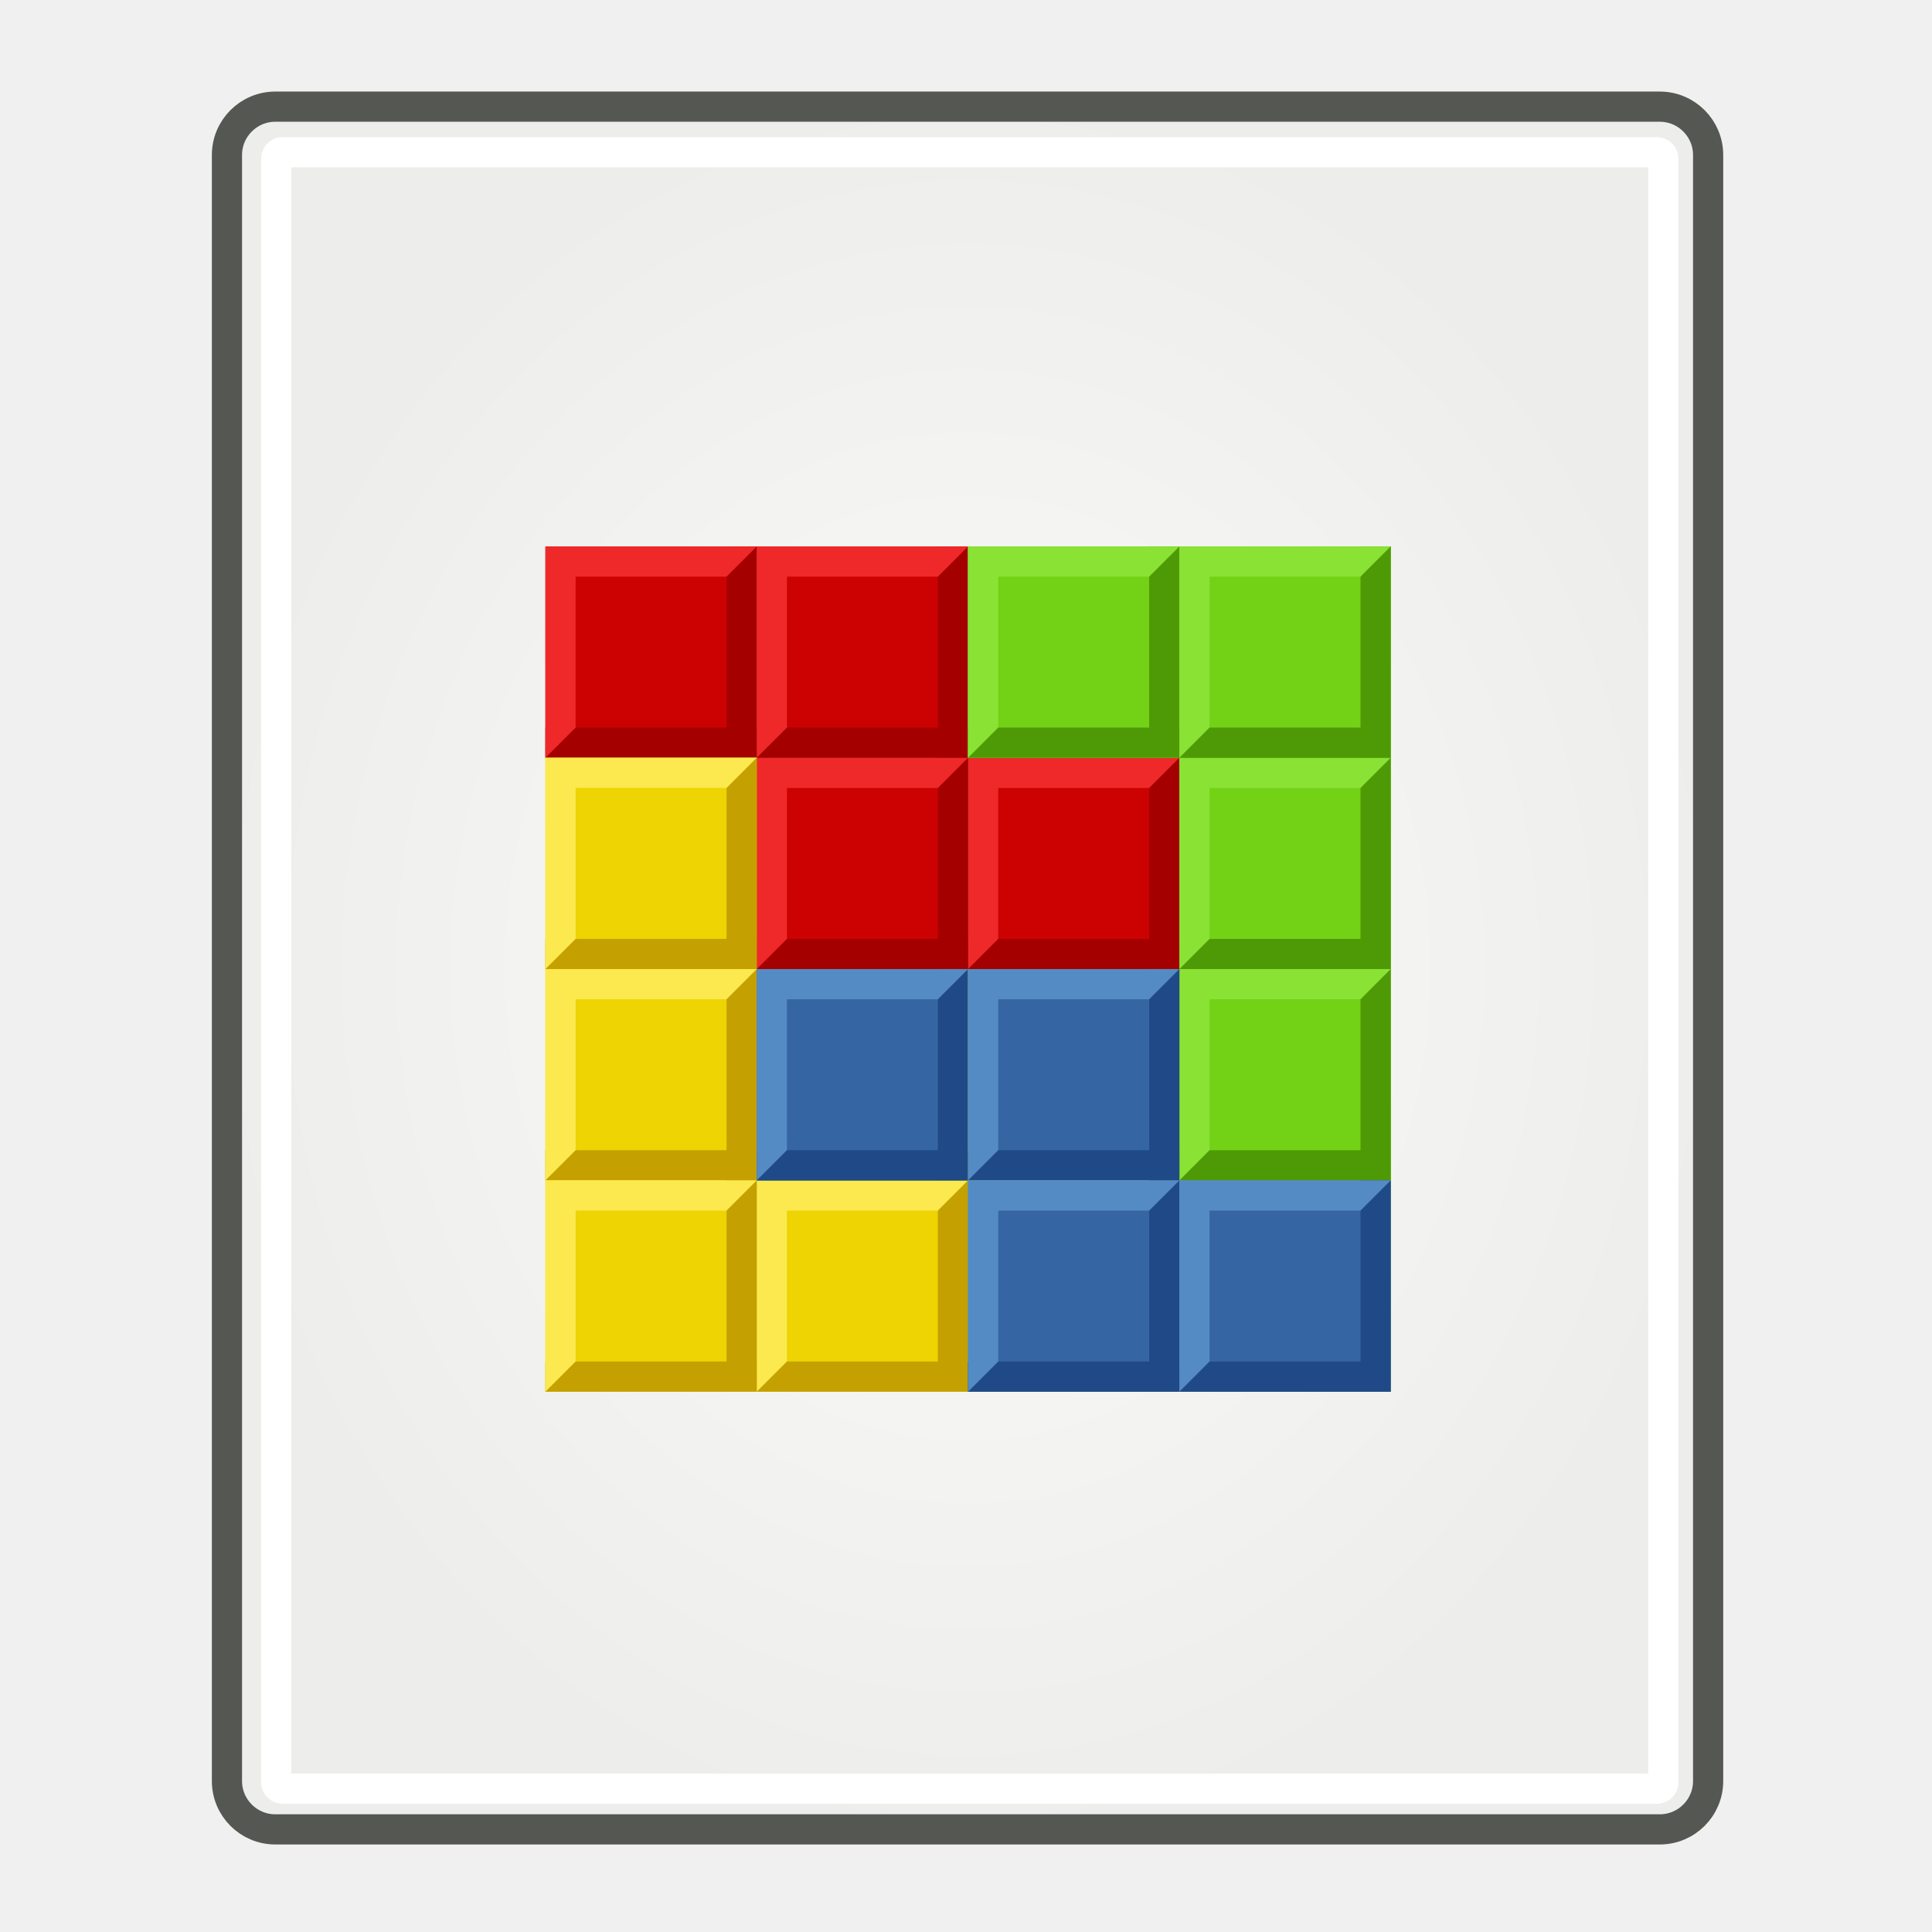
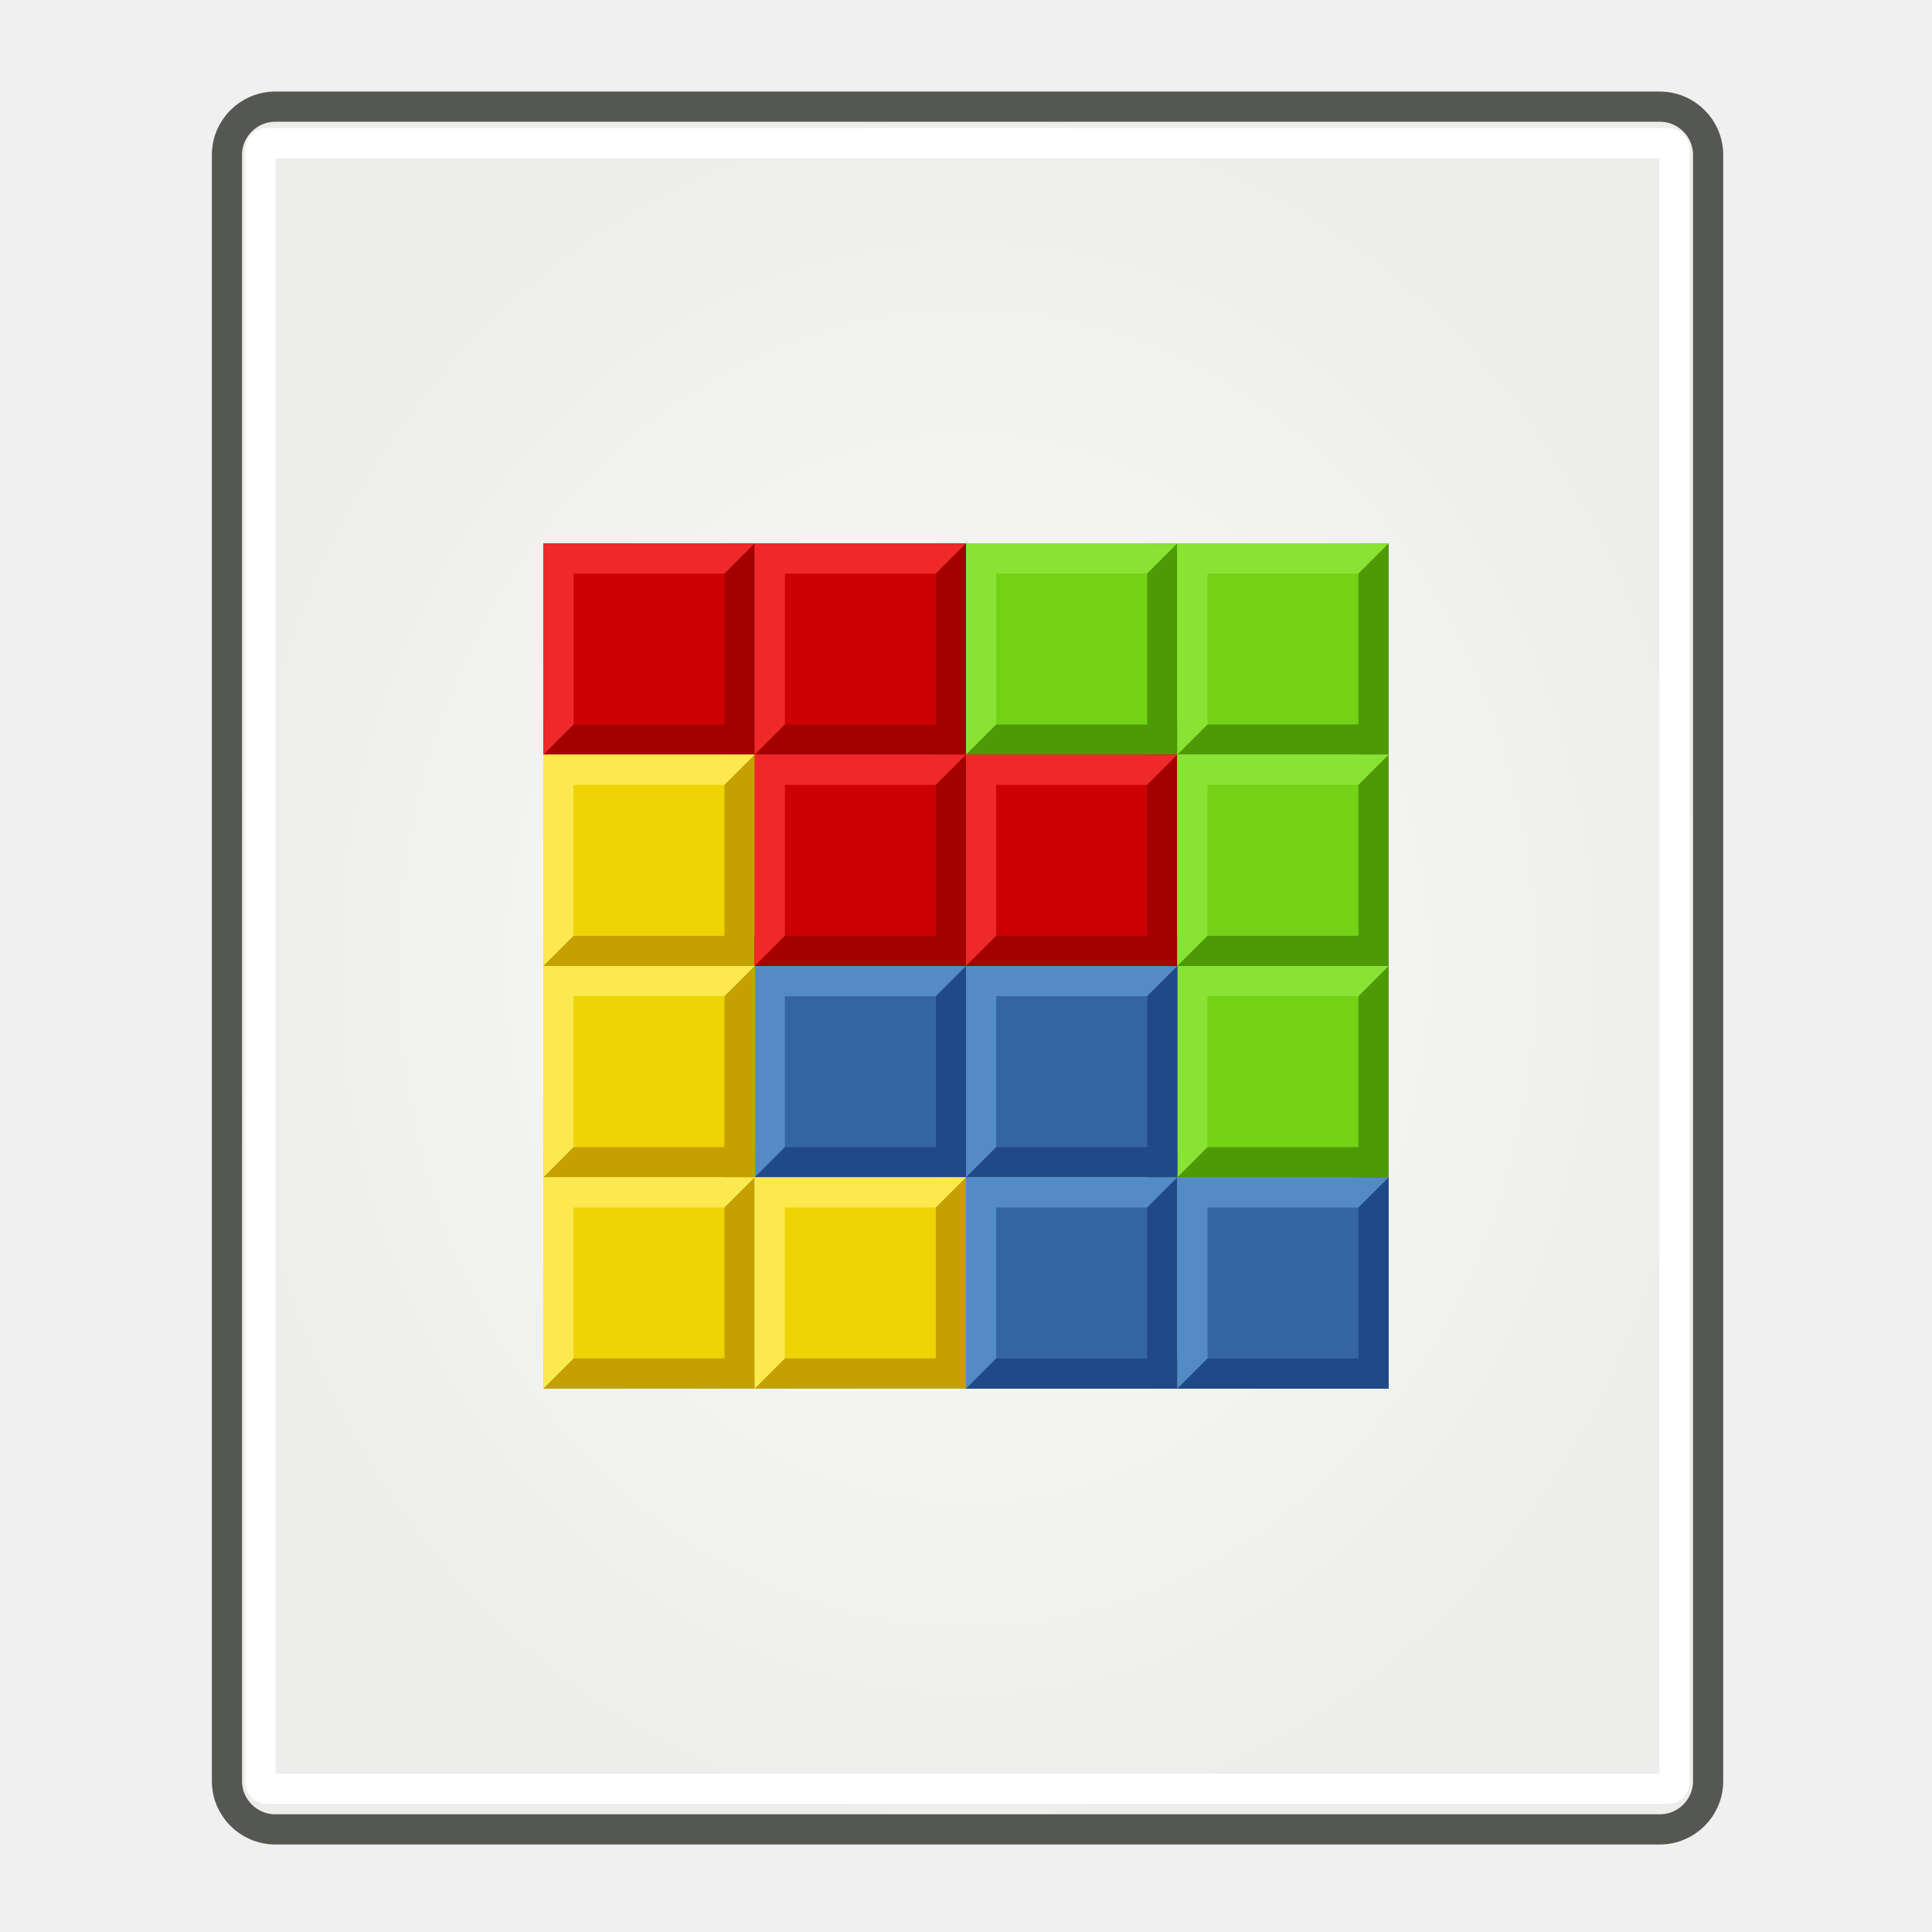
<svg xmlns="http://www.w3.org/2000/svg" xmlns:xlink="http://www.w3.org/1999/xlink" height="64" width="64" version="1.1">
  <defs>
-     <radialGradient id="b" gradientUnits="userSpaceOnUse" cy="24.107" cx="24.041" gradientTransform="matrix(1.406912 0 0 1.629612 -1.772292 -7.218105)" r="17.938">
+     <radialGradient id="g" gradientUnits="userSpaceOnUse" cy="24.107" cx="24.041" gradientTransform="matrix(1.406912 0 0 1.629612 -1.772292 -7.218105)" r="17.938">
      <stop stop-color="#fbfbfb" offset="0" />
      <stop stop-color="#edeeeb" offset="1" />
    </radialGradient>
  </defs>
-   <rect stroke-linejoin="round" style="color:#000000" ry="1.603" height="57.068" width="49.066" stroke="#555753" stroke-linecap="round" y="3.533" x="7.518" stroke-width="1" display="block" fill="url(#b)" />
-   <rect stroke-linejoin="round" style="color:#000000" rx=".209" ry=".207" height="54.209" width="45.948" stroke="#FFF" stroke-linecap="round" y="5.043" x="9.151" display="block" fill="none" />
-   <g transform="translate(16.0678 16.1017)">
-     <g id="a" transform="translate(17,-13)">
-       <rect opacity=".99" fill-rule="evenodd" rx=".93" ry="0" height="7" width="7" y="15" x="-15" fill="#C00" />
-       <path d="m-15 22v-1h6v-6h1v7z" fill="#a40000" />
-       <path d="m-15 22v-7h7l-1 1h-5v5z" fill="#ef2929" />
-     </g>
-     <use xlink:href="#a" transform="translate(14,7)" height="32" width="32" y="0" x="0" />
-     <use xlink:href="#a" transform="translate(7.000001 7)" height="32" width="32" y="0" x="0" />
-     <use xlink:href="#a" transform="translate(7)" height="32" width="32" y="0" x="0" />
-     <g transform="translate(17,2)">
-       <rect opacity=".99" fill-rule="evenodd" rx=".93" ry="0" height="7" width="7" y="7" x="-15" fill="#edd400" />
-       <path d="m-15 14v-1h6v-6h1v7z" fill="#c4a000" />
-       <path d="m-15 14v-7h7l-1 1h-5v5z" fill="#fce94f" />
-     </g>
-     <g transform="translate(17,9)">
-       <rect opacity=".99" fill-rule="evenodd" rx=".93" ry="0" height="7" width="7" y="7" x="-15" fill="#edd400" />
-       <path d="m-15 14v-1h6v-6h1v7z" fill="#c4a000" />
-       <path d="m-15 14v-7h7l-1 1h-5v5z" fill="#fce94f" />
-     </g>
-     <g transform="translate(24,16)">
-       <rect opacity=".99" fill-rule="evenodd" rx=".93" ry="0" height="7" width="7" y="7" x="-15" fill="#edd400" />
-       <path d="m-15 14v-1h6v-6h1v7z" fill="#c4a000" />
-       <path d="m-15 14v-7h7l-1 1h-5v5z" fill="#fce94f" />
-     </g>
-     <g transform="translate(17,16)">
-       <rect opacity=".99" fill-rule="evenodd" rx=".93" ry="0" height="7" width="7" y="7" x="-15" fill="#edd400" />
-       <path d="m-15 14v-1h6v-6h1v7z" fill="#c4a000" />
-       <path d="m-15 14v-7h7l-1 1h-5v5z" fill="#fce94f" />
-     </g>
-     <g transform="translate(30.94915 -5.050848)">
-       <rect opacity=".99" fill-rule="evenodd" rx=".93" ry="0" height="7" width="7" y="7.051" x="-14.949" fill="#73d216" />
-       <path d="m-14.949 14.051v-1h6v-6h1v7z" fill="#4e9a06" />
-       <path d="m-14.949 14.051v-7h7l-1 1h-5v5z" fill="#8ae234" />
-       <rect opacity=".99" fill-rule="evenodd" rx=".93" ry="0" height="7" width="7" y="7.051" x="-14.949" fill="#73d216" />
-       <path d="m-14.949 14.051v-1h6v-6h1v7z" fill="#4e9a06" />
-       <path d="m-14.949 14.051v-7h7l-1 1h-5v5z" fill="#8ae234" />
-     </g>
-     <g transform="translate(37.94915 1.949152)">
-       <rect opacity=".99" fill-rule="evenodd" rx=".93" ry="0" height="7" width="7" y="7.051" x="-14.949" fill="#73d216" />
-       <path d="m-14.949 14.051v-1h6v-6h1v7z" fill="#4e9a06" />
-       <path d="m-14.949 14.051v-7h7l-1 1h-5v5z" fill="#8ae234" />
-       <rect opacity=".99" fill-rule="evenodd" rx=".93" ry="0" height="7" width="7" y="7.051" x="-14.949" fill="#73d216" />
-       <path d="m-14.949 14.051v-1h6v-6h1v7z" fill="#4e9a06" />
-       <path d="m-14.949 14.051v-7h7l-1 1h-5v5z" fill="#8ae234" />
-     </g>
-     <g transform="translate(37.94915 8.949152)">
-       <rect opacity=".99" fill-rule="evenodd" rx=".93" ry="0" height="7" width="7" y="7.051" x="-14.949" fill="#73d216" />
-       <path d="m-14.949 14.051v-1h6v-6h1v7z" fill="#4e9a06" />
-       <path d="m-14.949 14.051v-7h7l-1 1h-5v5z" fill="#8ae234" />
-       <rect opacity=".99" fill-rule="evenodd" rx=".93" ry="0" height="7" width="7" y="7.051" x="-14.949" fill="#73d216" />
-       <path d="m-14.949 14.051v-1h6v-6h1v7z" fill="#4e9a06" />
-       <path d="m-14.949 14.051v-7h7l-1 1h-5v5z" fill="#8ae234" />
-     </g>
-     <g transform="translate(37.94915 -5.050848)">
-       <rect opacity=".99" fill-rule="evenodd" rx=".93" ry="0" height="7" width="7" y="7.051" x="-14.949" fill="#73d216" />
-       <path d="m-14.949 14.051v-1h6v-6h1v7z" fill="#4e9a06" />
-       <path d="m-14.949 14.051v-7h7l-1 1h-5v5z" fill="#8ae234" />
-       <rect opacity=".99" fill-rule="evenodd" rx=".93" ry="0" height="7" width="7" y="7.051" x="-14.949" fill="#73d216" />
-       <path d="m-14.949 14.051v-1h6v-6h1v7z" fill="#4e9a06" />
-       <path d="m-14.949 14.051v-7h7l-1 1h-5v5z" fill="#8ae234" />
-     </g>
-     <g transform="translate(24.01695 8.966102)">
-       <rect opacity=".99" fill-rule="evenodd" rx=".93" ry="0" height="7" width="7" y="7.034" x="-15.017" fill="#73d216" />
-       <path d="m-15.017 14.034v-1h6v-6h1v7z" fill="#4e9a06" />
-       <path d="m-15.017 14.034v-7h7l-1 1h-5v5z" fill="#8ae234" />
-       <rect opacity=".99" fill-rule="evenodd" rx=".93" ry="0" height="7" width="7" y="7.034" x="-15.017" fill="#3465a4" />
-       <path d="m-15.017 14.034v-1h6v-6h1v7z" fill="#204a87" />
-       <path d="m-15.017 14.034v-7h7l-1 1h-5v5z" fill="#558bc5" />
-     </g>
-     <g transform="translate(31.01695 8.966102)">
-       <rect opacity=".99" fill-rule="evenodd" rx=".93" ry="0" height="7" width="7" y="7.034" x="-15.017" fill="#73d216" />
-       <path d="m-15.017 14.034v-1h6v-6h1v7z" fill="#4e9a06" />
-       <path d="m-15.017 14.034v-7h7l-1 1h-5v5z" fill="#8ae234" />
-       <rect opacity=".99" fill-rule="evenodd" rx=".93" ry="0" height="7" width="7" y="7.034" x="-15.017" fill="#3465a4" />
-       <path d="m-15.017 14.034v-1h6v-6h1v7z" fill="#204a87" />
-       <path d="m-15.017 14.034v-7h7l-1 1h-5v5z" fill="#558bc5" />
-     </g>
-     <g transform="translate(31.01695 15.9661)">
-       <rect opacity=".99" fill-rule="evenodd" rx=".93" ry="0" height="7" width="7" y="7.034" x="-15.017" fill="#73d216" />
-       <path d="m-15.017 14.034v-1h6v-6h1v7z" fill="#4e9a06" />
-       <path d="m-15.017 14.034v-7h7l-1 1h-5v5z" fill="#8ae234" />
-       <rect opacity=".99" fill-rule="evenodd" rx=".93" ry="0" height="7" width="7" y="7.034" x="-15.017" fill="#3465a4" />
-       <path d="m-15.017 14.034v-1h6v-6h1v7z" fill="#204a87" />
-       <path d="m-15.017 14.034v-7h7l-1 1h-5v5z" fill="#558bc5" />
-     </g>
-     <g transform="translate(38.01695 15.9661)">
-       <rect opacity=".99" fill-rule="evenodd" rx=".93" ry="0" height="7" width="7" y="7.034" x="-15.017" fill="#73d216" />
-       <path d="m-15.017 14.034v-1h6v-6h1v7z" fill="#4e9a06" />
-       <path d="m-15.017 14.034v-7h7l-1 1h-5v5z" fill="#8ae234" />
-       <rect opacity=".99" fill-rule="evenodd" rx=".93" ry="0" height="7" width="7" y="7.034" x="-15.017" fill="#3465a4" />
-       <path d="m-15.017 14.034v-1h6v-6h1v7z" fill="#204a87" />
-       <path d="m-15.017 14.034v-7h7l-1 1h-5v5z" fill="#558bc5" />
-     </g>
+   <rect stroke-linejoin="round" style="color:#000000" ry="1.603" height="57.068" width="49.066" stroke="#555753" stroke-linecap="round" y="3.533" x="7.518" stroke-width="1" display="block" fill="url(#g)" />
+   <rect stroke-linejoin="round" style="color:#000000" rx=".213" ry=".209" height="54.508" width="46.844" stroke="#fff" stroke-linecap="round" y="4.744" x="8.628" display="block" fill="none" />
+   <g id="f" transform="translate(33,3)">
+     <rect opacity="0.99" fill-rule="evenodd" rx="0.93" ry="0" height="7" width="7" y="15" x="-15" fill="#c00" />
+     <path d="m-15 22v-1h6v-6h1v7z" fill="#a40000" />
+     <path d="m-15 22v-7h7l-1 1h-5v5z" fill="#ef2929" />
  </g>
+   <g id="d" transform="translate(33,18)">
+     <rect opacity="0.99" fill-rule="evenodd" rx="0.93" ry="0" height="7" width="7" y="7" x="-15" fill="#edd400" />
+     <path d="m-15 14v-1h6v-6h1v7z" fill="#c4a000" />
+     <path d="m-15 14v-7h7l-1 1h-5v5z" fill="#fce94f" />
+   </g>
+   <g id="c" transform="translate(46.949,10.949)">
+     <rect opacity="0.99" fill-rule="evenodd" rx="0.93" ry="0" height="7" width="7" y="7.051" x="-14.949" fill="#73d216" />
+     <path d="m-14.949 14.051v-1h6v-6h1v7z" fill="#4e9a06" />
+     <path d="m-14.949 14.051v-7h7l-1 1h-5v5z" fill="#8ae234" />
+     <rect opacity="0.99" fill-rule="evenodd" rx="0.93" ry="0" height="7" width="7" y="7.051" x="-14.949" fill="#73d216" />
+     <path d="m-14.949 14.051v-1h6v-6h1v7z" fill="#4e9a06" />
+     <path d="m-14.949 14.051v-7h7l-1 1h-5v5z" fill="#8ae234" />
+   </g>
+   <g id="e" transform="translate(40.017,24.966)">
+     <rect opacity="0.99" fill-rule="evenodd" rx="0.93" ry="0" height="7" width="7" y="7.034" x="-15.017" fill="#73d216" />
+     <path d="m-15.017 14.034v-1h6v-6h1v7z" fill="#4e9a06" />
+     <path d="m-15.017 14.034v-7h7l-1 1h-5v5z" fill="#8ae234" />
+     <rect opacity="0.99" fill-rule="evenodd" rx="0.93" ry="0" height="7" width="7" y="7.034" x="-15.017" fill="#3465a4" />
+     <path d="m-15.017 14.034v-1h6v-6h1v7z" fill="#204a87" />
+     <path d="m-15.017 14.034v-7h7l-1 1h-5v5z" fill="#558bc5" />
+   </g>
+   <use xlink:href="#f" transform="translate(7)" height="100%" width="100%" y="0" x="0" />
+   <use xlink:href="#f" transform="translate(7,7)" height="100%" width="100%" y="0" x="0" />
+   <use xlink:href="#f" transform="translate(14,7)" height="100%" width="100%" y="0" x="0" />
+   <use xlink:href="#c" transform="translate(7)" height="100%" width="100%" y="0" x="0" />
+   <use xlink:href="#c" transform="translate(7,7)" height="100%" width="100%" y="0" x="0" />
+   <use xlink:href="#c" transform="translate(7,14)" height="100%" width="100%" y="0" x="0" />
+   <use xlink:href="#d" transform="translate(0,7)" height="100%" width="100%" y="0" x="0" />
+   <use xlink:href="#d" transform="translate(0,14)" height="100%" width="100%" y="0" x="0" />
+   <use xlink:href="#d" transform="translate(7,14)" height="100%" width="100%" y="0" x="0" />
+   <use xlink:href="#e" transform="translate(7)" height="100%" width="100%" y="0" x="0" />
+   <use xlink:href="#e" transform="translate(7 7)" height="100%" width="100%" y="0" x="0" />
+   <use xlink:href="#e" transform="translate(14,7)" height="100%" width="100%" y="0" x="0" />
</svg>
